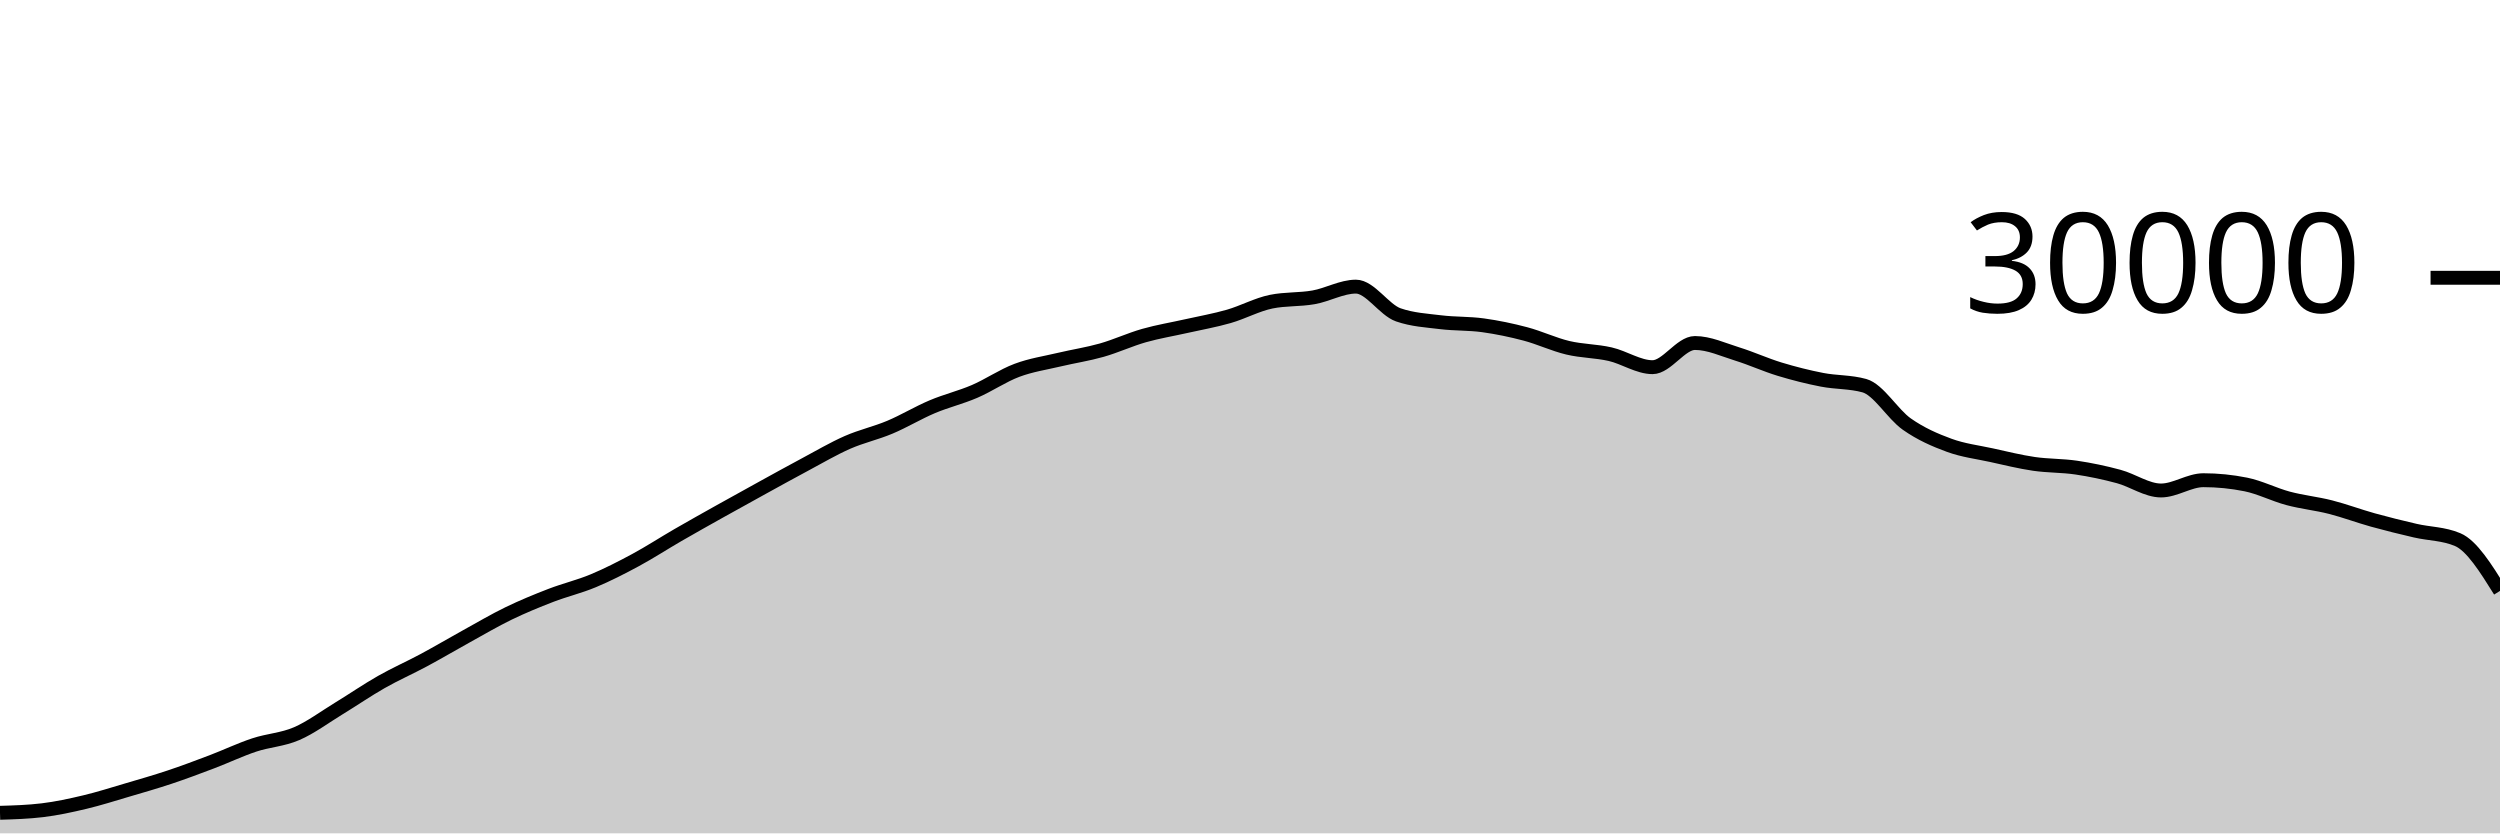
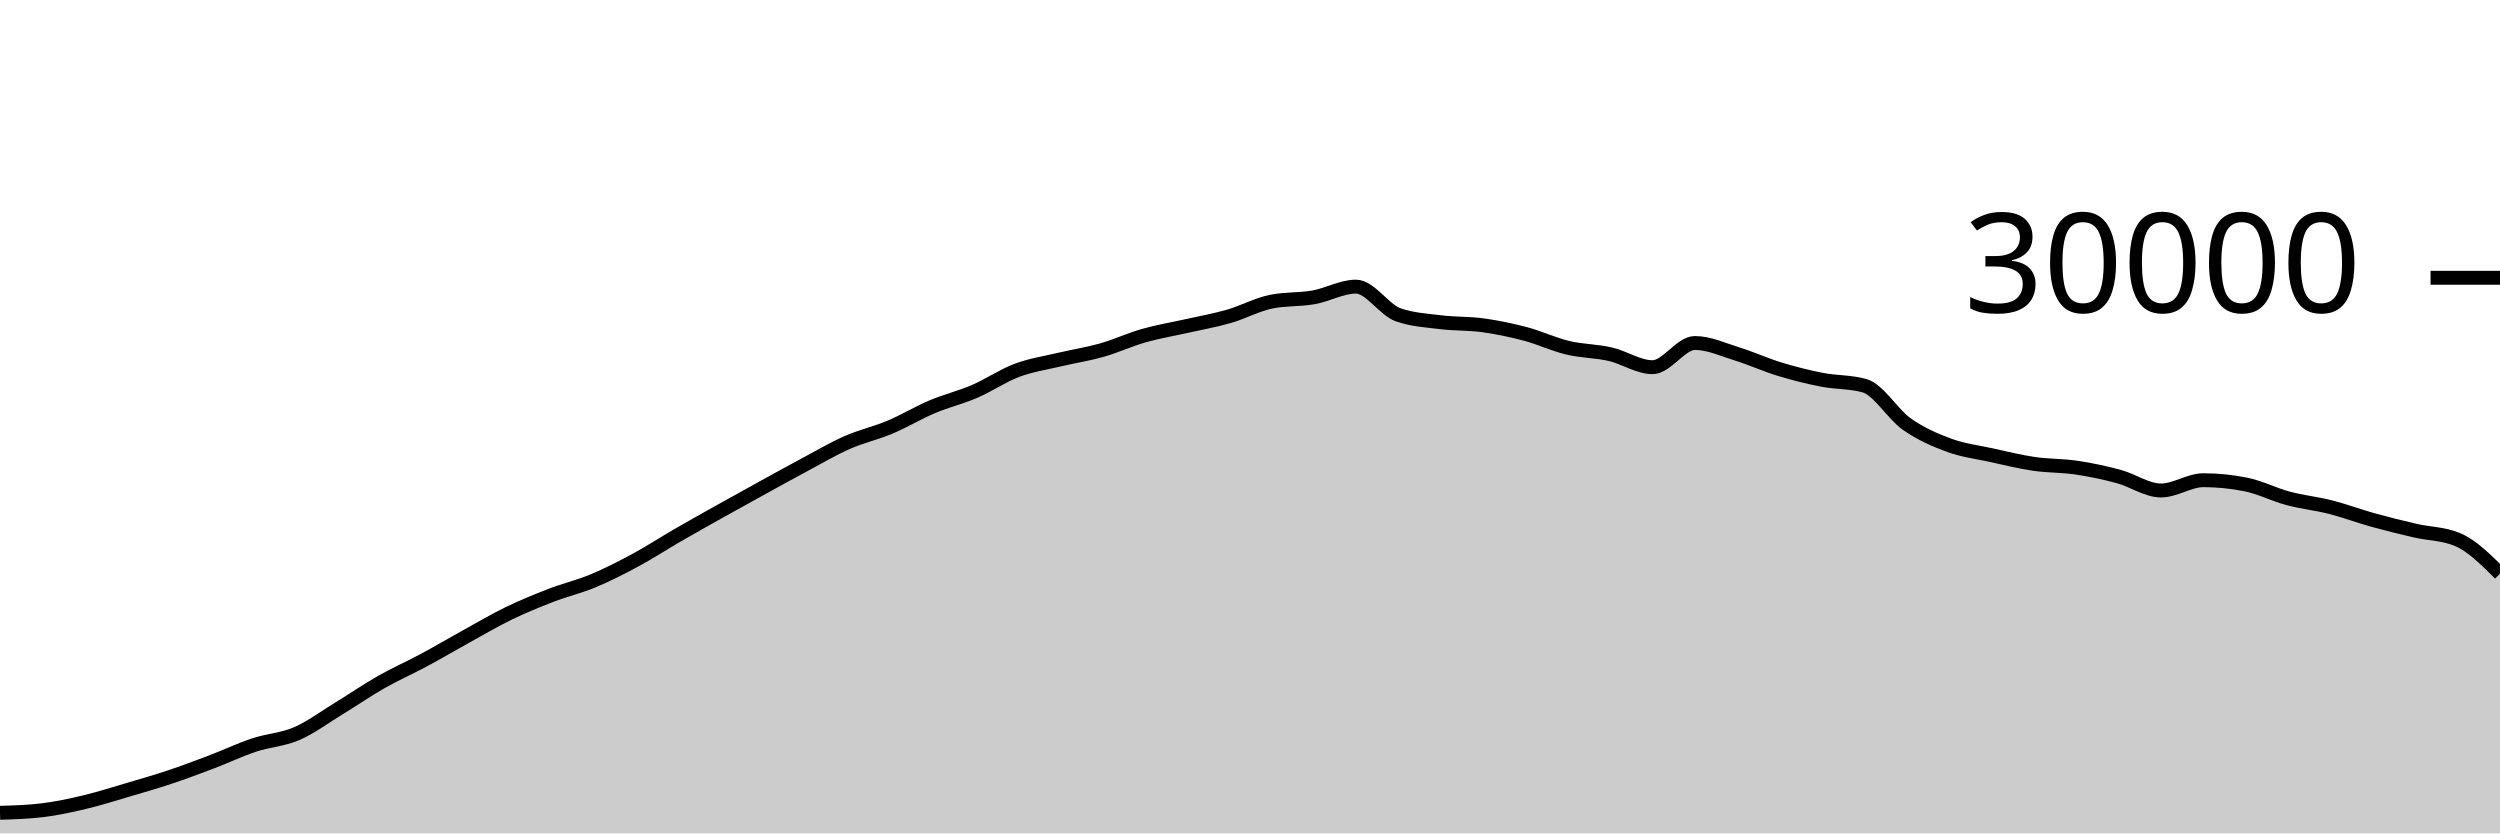
<svg xmlns="http://www.w3.org/2000/svg" viewBox="0 0 180 60">
  <g transform="translate(0,20)">
-     <path class="area" fill="rgba(0, 0, 0, 0.2)" d="M0,38.521C1.017,38.491,2.034,38.46,3.051,38.337C4.068,38.215,5.085,37.994,6.102,37.752C7.119,37.51,8.136,37.185,9.153,36.885C10.169,36.586,11.186,36.295,12.203,35.956C13.22,35.617,14.237,35.236,15.254,34.849C16.271,34.463,17.288,33.976,18.305,33.639C19.322,33.301,20.339,33.263,21.356,32.824C22.373,32.385,23.39,31.623,24.407,31.003C25.424,30.383,26.441,29.682,27.458,29.104C28.475,28.526,29.492,28.082,30.508,27.536C31.525,26.99,32.542,26.388,33.559,25.827C34.576,25.266,35.593,24.664,36.61,24.171C37.627,23.678,38.644,23.26,39.661,22.868C40.678,22.476,41.695,22.241,42.712,21.817C43.729,21.393,44.746,20.873,45.763,20.324C46.78,19.775,47.797,19.112,48.814,18.524C49.831,17.936,50.847,17.368,51.864,16.799C52.881,16.23,53.898,15.669,54.915,15.109C55.932,14.55,56.949,13.985,57.966,13.443C58.983,12.9,60,12.3,61.017,11.853C62.034,11.406,63.051,11.189,64.068,10.761C65.085,10.334,66.102,9.716,67.119,9.287C68.136,8.857,69.153,8.62,70.169,8.183C71.186,7.745,72.203,7.044,73.22,6.663C74.237,6.281,75.254,6.135,76.271,5.893C77.288,5.652,78.305,5.501,79.322,5.212C80.339,4.923,81.356,4.449,82.373,4.16C83.39,3.871,84.407,3.708,85.424,3.477C86.441,3.247,87.458,3.072,88.475,2.779C89.492,2.486,90.508,1.928,91.525,1.72C92.542,1.512,93.559,1.588,94.576,1.408C95.593,1.228,96.61,0.637,97.627,0.637C98.644,0.637,99.661,2.316,100.678,2.669C101.695,3.023,102.712,3.075,103.729,3.2C104.746,3.325,105.763,3.281,106.78,3.421C107.797,3.562,108.814,3.773,109.831,4.043C110.847,4.312,111.864,4.796,112.881,5.039C113.898,5.282,114.915,5.268,115.932,5.501C116.949,5.734,117.966,6.437,118.983,6.437C120,6.437,121.017,4.696,122.034,4.696C123.051,4.696,124.068,5.175,125.085,5.489C126.102,5.804,127.119,6.272,128.136,6.581C129.153,6.89,130.169,7.146,131.186,7.344C132.203,7.542,133.22,7.486,134.237,7.769C135.254,8.053,136.271,9.818,137.288,10.533C138.305,11.248,139.322,11.687,140.339,12.06C141.356,12.433,142.373,12.55,143.39,12.773C144.407,12.996,145.424,13.25,146.441,13.399C147.458,13.548,148.475,13.517,149.492,13.668C150.508,13.819,151.525,14.032,152.542,14.307C153.559,14.581,154.576,15.315,155.593,15.315C156.61,15.315,157.627,14.575,158.644,14.575C159.661,14.575,160.678,14.677,161.695,14.881C162.712,15.086,163.729,15.611,164.746,15.883C165.763,16.155,166.78,16.254,167.797,16.513C168.814,16.773,169.831,17.156,170.847,17.439C171.864,17.721,172.881,17.971,173.898,18.207C174.915,18.442,175.932,18.421,176.949,18.851C177.966,19.28,178.983,20.913,180,22.545L180,40C178.983,40,177.966,40,176.949,40C175.932,40,174.915,40,173.898,40C172.881,40,171.864,40,170.847,40C169.831,40,168.814,40,167.797,40C166.78,40,165.763,40,164.746,40C163.729,40,162.712,40,161.695,40C160.678,40,159.661,40,158.644,40C157.627,40,156.61,40,155.593,40C154.576,40,153.559,40,152.542,40C151.525,40,150.508,40,149.492,40C148.475,40,147.458,40,146.441,40C145.424,40,144.407,40,143.39,40C142.373,40,141.356,40,140.339,40C139.322,40,138.305,40,137.288,40C136.271,40,135.254,40,134.237,40C133.22,40,132.203,40,131.186,40C130.169,40,129.153,40,128.136,40C127.119,40,126.102,40,125.085,40C124.068,40,123.051,40,122.034,40C121.017,40,120,40,118.983,40C117.966,40,116.949,40,115.932,40C114.915,40,113.898,40,112.881,40C111.864,40,110.847,40,109.831,40C108.814,40,107.797,40,106.78,40C105.763,40,104.746,40,103.729,40C102.712,40,101.695,40,100.678,40C99.661,40,98.644,40,97.627,40C96.61,40,95.593,40,94.576,40C93.559,40,92.542,40,91.525,40C90.508,40,89.492,40,88.475,40C87.458,40,86.441,40,85.424,40C84.407,40,83.39,40,82.373,40C81.356,40,80.339,40,79.322,40C78.305,40,77.288,40,76.271,40C75.254,40,74.237,40,73.22,40C72.203,40,71.186,40,70.169,40C69.153,40,68.136,40,67.119,40C66.102,40,65.085,40,64.068,40C63.051,40,62.034,40,61.017,40C60,40,58.983,40,57.966,40C56.949,40,55.932,40,54.915,40C53.898,40,52.881,40,51.864,40C50.847,40,49.831,40,48.814,40C47.797,40,46.78,40,45.763,40C44.746,40,43.729,40,42.712,40C41.695,40,40.678,40,39.661,40C38.644,40,37.627,40,36.61,40C35.593,40,34.576,40,33.559,40C32.542,40,31.525,40,30.508,40C29.492,40,28.475,40,27.458,40C26.441,40,25.424,40,24.407,40C23.39,40,22.373,40,21.356,40C20.339,40,19.322,40,18.305,40C17.288,40,16.271,40,15.254,40C14.237,40,13.22,40,12.203,40C11.186,40,10.169,40,9.153,40C8.136,40,7.119,40,6.102,40C5.085,40,4.068,40,3.051,40C2.034,40,1.017,40,0,40Z" />
-     <path class="line" stroke="black" fill="none" d="M0,38.521C1.017,38.491,2.034,38.46,3.051,38.337C4.068,38.215,5.085,37.994,6.102,37.752C7.119,37.51,8.136,37.185,9.153,36.885C10.169,36.586,11.186,36.295,12.203,35.956C13.22,35.617,14.237,35.236,15.254,34.849C16.271,34.463,17.288,33.976,18.305,33.639C19.322,33.301,20.339,33.263,21.356,32.824C22.373,32.385,23.39,31.623,24.407,31.003C25.424,30.383,26.441,29.682,27.458,29.104C28.475,28.526,29.492,28.082,30.508,27.536C31.525,26.99,32.542,26.388,33.559,25.827C34.576,25.266,35.593,24.664,36.61,24.171C37.627,23.678,38.644,23.26,39.661,22.868C40.678,22.476,41.695,22.241,42.712,21.817C43.729,21.393,44.746,20.873,45.763,20.324C46.78,19.775,47.797,19.112,48.814,18.524C49.831,17.936,50.847,17.368,51.864,16.799C52.881,16.23,53.898,15.669,54.915,15.109C55.932,14.55,56.949,13.985,57.966,13.443C58.983,12.9,60,12.3,61.017,11.853C62.034,11.406,63.051,11.189,64.068,10.761C65.085,10.334,66.102,9.716,67.119,9.287C68.136,8.857,69.153,8.62,70.169,8.183C71.186,7.745,72.203,7.044,73.22,6.663C74.237,6.281,75.254,6.135,76.271,5.893C77.288,5.652,78.305,5.501,79.322,5.212C80.339,4.923,81.356,4.449,82.373,4.16C83.39,3.871,84.407,3.708,85.424,3.477C86.441,3.247,87.458,3.072,88.475,2.779C89.492,2.486,90.508,1.928,91.525,1.72C92.542,1.512,93.559,1.588,94.576,1.408C95.593,1.228,96.61,0.637,97.627,0.637C98.644,0.637,99.661,2.316,100.678,2.669C101.695,3.023,102.712,3.075,103.729,3.2C104.746,3.325,105.763,3.281,106.78,3.421C107.797,3.562,108.814,3.773,109.831,4.043C110.847,4.312,111.864,4.796,112.881,5.039C113.898,5.282,114.915,5.268,115.932,5.501C116.949,5.734,117.966,6.437,118.983,6.437C120,6.437,121.017,4.696,122.034,4.696C123.051,4.696,124.068,5.175,125.085,5.489C126.102,5.804,127.119,6.272,128.136,6.581C129.153,6.89,130.169,7.146,131.186,7.344C132.203,7.542,133.22,7.486,134.237,7.769C135.254,8.053,136.271,9.818,137.288,10.533C138.305,11.248,139.322,11.687,140.339,12.06C141.356,12.433,142.373,12.55,143.39,12.773C144.407,12.996,145.424,13.25,146.441,13.399C147.458,13.548,148.475,13.517,149.492,13.668C150.508,13.819,151.525,14.032,152.542,14.307C153.559,14.581,154.576,15.315,155.593,15.315C156.61,15.315,157.627,14.575,158.644,14.575C159.661,14.575,160.678,14.677,161.695,14.881C162.712,15.086,163.729,15.611,164.746,15.883C165.763,16.155,166.78,16.254,167.797,16.513C168.814,16.773,169.831,17.156,170.847,17.439C171.864,17.721,172.881,17.971,173.898,18.207C174.915,18.442,175.932,18.421,176.949,18.851C177.966,19.28,178.983,20.913,180,22.545" />
+     <path class="area" fill="rgba(0, 0, 0, 0.2)" d="M0,38.521C1.017,38.491,2.034,38.46,3.051,38.337C4.068,38.215,5.085,37.994,6.102,37.752C7.119,37.51,8.136,37.185,9.153,36.885C10.169,36.586,11.186,36.295,12.203,35.956C13.22,35.617,14.237,35.236,15.254,34.849C16.271,34.463,17.288,33.976,18.305,33.639C19.322,33.301,20.339,33.263,21.356,32.824C22.373,32.385,23.39,31.623,24.407,31.003C25.424,30.383,26.441,29.682,27.458,29.104C28.475,28.526,29.492,28.082,30.508,27.536C31.525,26.99,32.542,26.388,33.559,25.827C34.576,25.266,35.593,24.664,36.61,24.171C37.627,23.678,38.644,23.26,39.661,22.868C40.678,22.476,41.695,22.241,42.712,21.817C43.729,21.393,44.746,20.873,45.763,20.324C46.78,19.775,47.797,19.112,48.814,18.524C49.831,17.936,50.847,17.368,51.864,16.799C52.881,16.23,53.898,15.669,54.915,15.109C55.932,14.55,56.949,13.985,57.966,13.443C58.983,12.9,60,12.3,61.017,11.853C62.034,11.406,63.051,11.189,64.068,10.761C65.085,10.334,66.102,9.716,67.119,9.287C68.136,8.857,69.153,8.62,70.169,8.183C71.186,7.745,72.203,7.044,73.22,6.663C74.237,6.281,75.254,6.135,76.271,5.893C77.288,5.652,78.305,5.501,79.322,5.212C80.339,4.923,81.356,4.449,82.373,4.16C83.39,3.871,84.407,3.708,85.424,3.477C86.441,3.247,87.458,3.072,88.475,2.779C89.492,2.486,90.508,1.928,91.525,1.72C92.542,1.512,93.559,1.588,94.576,1.408C95.593,1.228,96.61,0.637,97.627,0.637C98.644,0.637,99.661,2.316,100.678,2.669C101.695,3.023,102.712,3.075,103.729,3.2C104.746,3.325,105.763,3.281,106.78,3.421C107.797,3.562,108.814,3.773,109.831,4.043C110.847,4.312,111.864,4.796,112.881,5.039C113.898,5.282,114.915,5.268,115.932,5.501C116.949,5.734,117.966,6.437,118.983,6.437C120,6.437,121.017,4.696,122.034,4.696C123.051,4.696,124.068,5.175,125.085,5.489C126.102,5.804,127.119,6.272,128.136,6.581C129.153,6.89,130.169,7.146,131.186,7.344C132.203,7.542,133.22,7.486,134.237,7.769C135.254,8.053,136.271,9.818,137.288,10.533C138.305,11.248,139.322,11.687,140.339,12.06C141.356,12.433,142.373,12.55,143.39,12.773C144.407,12.996,145.424,13.25,146.441,13.399C147.458,13.548,148.475,13.517,149.492,13.668C150.508,13.819,151.525,14.032,152.542,14.307C153.559,14.581,154.576,15.315,155.593,15.315C156.61,15.315,157.627,14.575,158.644,14.575C159.661,14.575,160.678,14.677,161.695,14.881C162.712,15.086,163.729,15.611,164.746,15.883C165.763,16.155,166.78,16.254,167.797,16.513C168.814,16.773,169.831,17.156,170.847,17.439C171.864,17.721,172.881,17.971,173.898,18.207C174.915,18.442,175.932,18.421,176.949,18.851C177.966,19.28,178.983,20.291,180,21.301L180,40C178.983,40,177.966,40,176.949,40C175.932,40,174.915,40,173.898,40C172.881,40,171.864,40,170.847,40C169.831,40,168.814,40,167.797,40C166.78,40,165.763,40,164.746,40C163.729,40,162.712,40,161.695,40C160.678,40,159.661,40,158.644,40C157.627,40,156.61,40,155.593,40C154.576,40,153.559,40,152.542,40C151.525,40,150.508,40,149.492,40C148.475,40,147.458,40,146.441,40C145.424,40,144.407,40,143.39,40C142.373,40,141.356,40,140.339,40C139.322,40,138.305,40,137.288,40C136.271,40,135.254,40,134.237,40C133.22,40,132.203,40,131.186,40C130.169,40,129.153,40,128.136,40C127.119,40,126.102,40,125.085,40C124.068,40,123.051,40,122.034,40C121.017,40,120,40,118.983,40C117.966,40,116.949,40,115.932,40C114.915,40,113.898,40,112.881,40C111.864,40,110.847,40,109.831,40C108.814,40,107.797,40,106.78,40C105.763,40,104.746,40,103.729,40C102.712,40,101.695,40,100.678,40C99.661,40,98.644,40,97.627,40C96.61,40,95.593,40,94.576,40C93.559,40,92.542,40,91.525,40C90.508,40,89.492,40,88.475,40C87.458,40,86.441,40,85.424,40C84.407,40,83.39,40,82.373,40C81.356,40,80.339,40,79.322,40C78.305,40,77.288,40,76.271,40C75.254,40,74.237,40,73.22,40C72.203,40,71.186,40,70.169,40C69.153,40,68.136,40,67.119,40C66.102,40,65.085,40,64.068,40C63.051,40,62.034,40,61.017,40C60,40,58.983,40,57.966,40C56.949,40,55.932,40,54.915,40C53.898,40,52.881,40,51.864,40C50.847,40,49.831,40,48.814,40C47.797,40,46.78,40,45.763,40C44.746,40,43.729,40,42.712,40C41.695,40,40.678,40,39.661,40C38.644,40,37.627,40,36.61,40C35.593,40,34.576,40,33.559,40C32.542,40,31.525,40,30.508,40C29.492,40,28.475,40,27.458,40C26.441,40,25.424,40,24.407,40C23.39,40,22.373,40,21.356,40C20.339,40,19.322,40,18.305,40C17.288,40,16.271,40,15.254,40C14.237,40,13.22,40,12.203,40C11.186,40,10.169,40,9.153,40C8.136,40,7.119,40,6.102,40C5.085,40,4.068,40,3.051,40C2.034,40,1.017,40,0,40Z" />
+     <path class="line" stroke="black" fill="none" d="M0,38.521C1.017,38.491,2.034,38.46,3.051,38.337C4.068,38.215,5.085,37.994,6.102,37.752C7.119,37.51,8.136,37.185,9.153,36.885C10.169,36.586,11.186,36.295,12.203,35.956C13.22,35.617,14.237,35.236,15.254,34.849C16.271,34.463,17.288,33.976,18.305,33.639C19.322,33.301,20.339,33.263,21.356,32.824C22.373,32.385,23.39,31.623,24.407,31.003C25.424,30.383,26.441,29.682,27.458,29.104C28.475,28.526,29.492,28.082,30.508,27.536C31.525,26.99,32.542,26.388,33.559,25.827C34.576,25.266,35.593,24.664,36.61,24.171C37.627,23.678,38.644,23.26,39.661,22.868C40.678,22.476,41.695,22.241,42.712,21.817C43.729,21.393,44.746,20.873,45.763,20.324C46.78,19.775,47.797,19.112,48.814,18.524C49.831,17.936,50.847,17.368,51.864,16.799C52.881,16.23,53.898,15.669,54.915,15.109C55.932,14.55,56.949,13.985,57.966,13.443C58.983,12.9,60,12.3,61.017,11.853C62.034,11.406,63.051,11.189,64.068,10.761C65.085,10.334,66.102,9.716,67.119,9.287C68.136,8.857,69.153,8.62,70.169,8.183C71.186,7.745,72.203,7.044,73.22,6.663C74.237,6.281,75.254,6.135,76.271,5.893C77.288,5.652,78.305,5.501,79.322,5.212C80.339,4.923,81.356,4.449,82.373,4.16C83.39,3.871,84.407,3.708,85.424,3.477C86.441,3.247,87.458,3.072,88.475,2.779C89.492,2.486,90.508,1.928,91.525,1.72C92.542,1.512,93.559,1.588,94.576,1.408C95.593,1.228,96.61,0.637,97.627,0.637C98.644,0.637,99.661,2.316,100.678,2.669C101.695,3.023,102.712,3.075,103.729,3.2C104.746,3.325,105.763,3.281,106.78,3.421C107.797,3.562,108.814,3.773,109.831,4.043C110.847,4.312,111.864,4.796,112.881,5.039C113.898,5.282,114.915,5.268,115.932,5.501C116.949,5.734,117.966,6.437,118.983,6.437C120,6.437,121.017,4.696,122.034,4.696C123.051,4.696,124.068,5.175,125.085,5.489C126.102,5.804,127.119,6.272,128.136,6.581C129.153,6.89,130.169,7.146,131.186,7.344C132.203,7.542,133.22,7.486,134.237,7.769C135.254,8.053,136.271,9.818,137.288,10.533C138.305,11.248,139.322,11.687,140.339,12.06C141.356,12.433,142.373,12.55,143.39,12.773C144.407,12.996,145.424,13.25,146.441,13.399C147.458,13.548,148.475,13.517,149.492,13.668C150.508,13.819,151.525,14.032,152.542,14.307C153.559,14.581,154.576,15.315,155.593,15.315C156.61,15.315,157.627,14.575,158.644,14.575C159.661,14.575,160.678,14.677,161.695,14.881C162.712,15.086,163.729,15.611,164.746,15.883C165.763,16.155,166.78,16.254,167.797,16.513C168.814,16.773,169.831,17.156,170.847,17.439C171.864,17.721,172.881,17.971,173.898,18.207C174.915,18.442,175.932,18.421,176.949,18.851C177.966,19.28,178.983,20.291,180,21.301" />
    <path class="axis-ceiling" stroke-width="1" stroke="black" fill="none" d="M175,0L180,0" />
    <text class="axis-ceiling-label" font-family="sans-serif" text-anchor="end" font-size="10px" x="170" y="2.5">30000</text>
  </g>
</svg>
